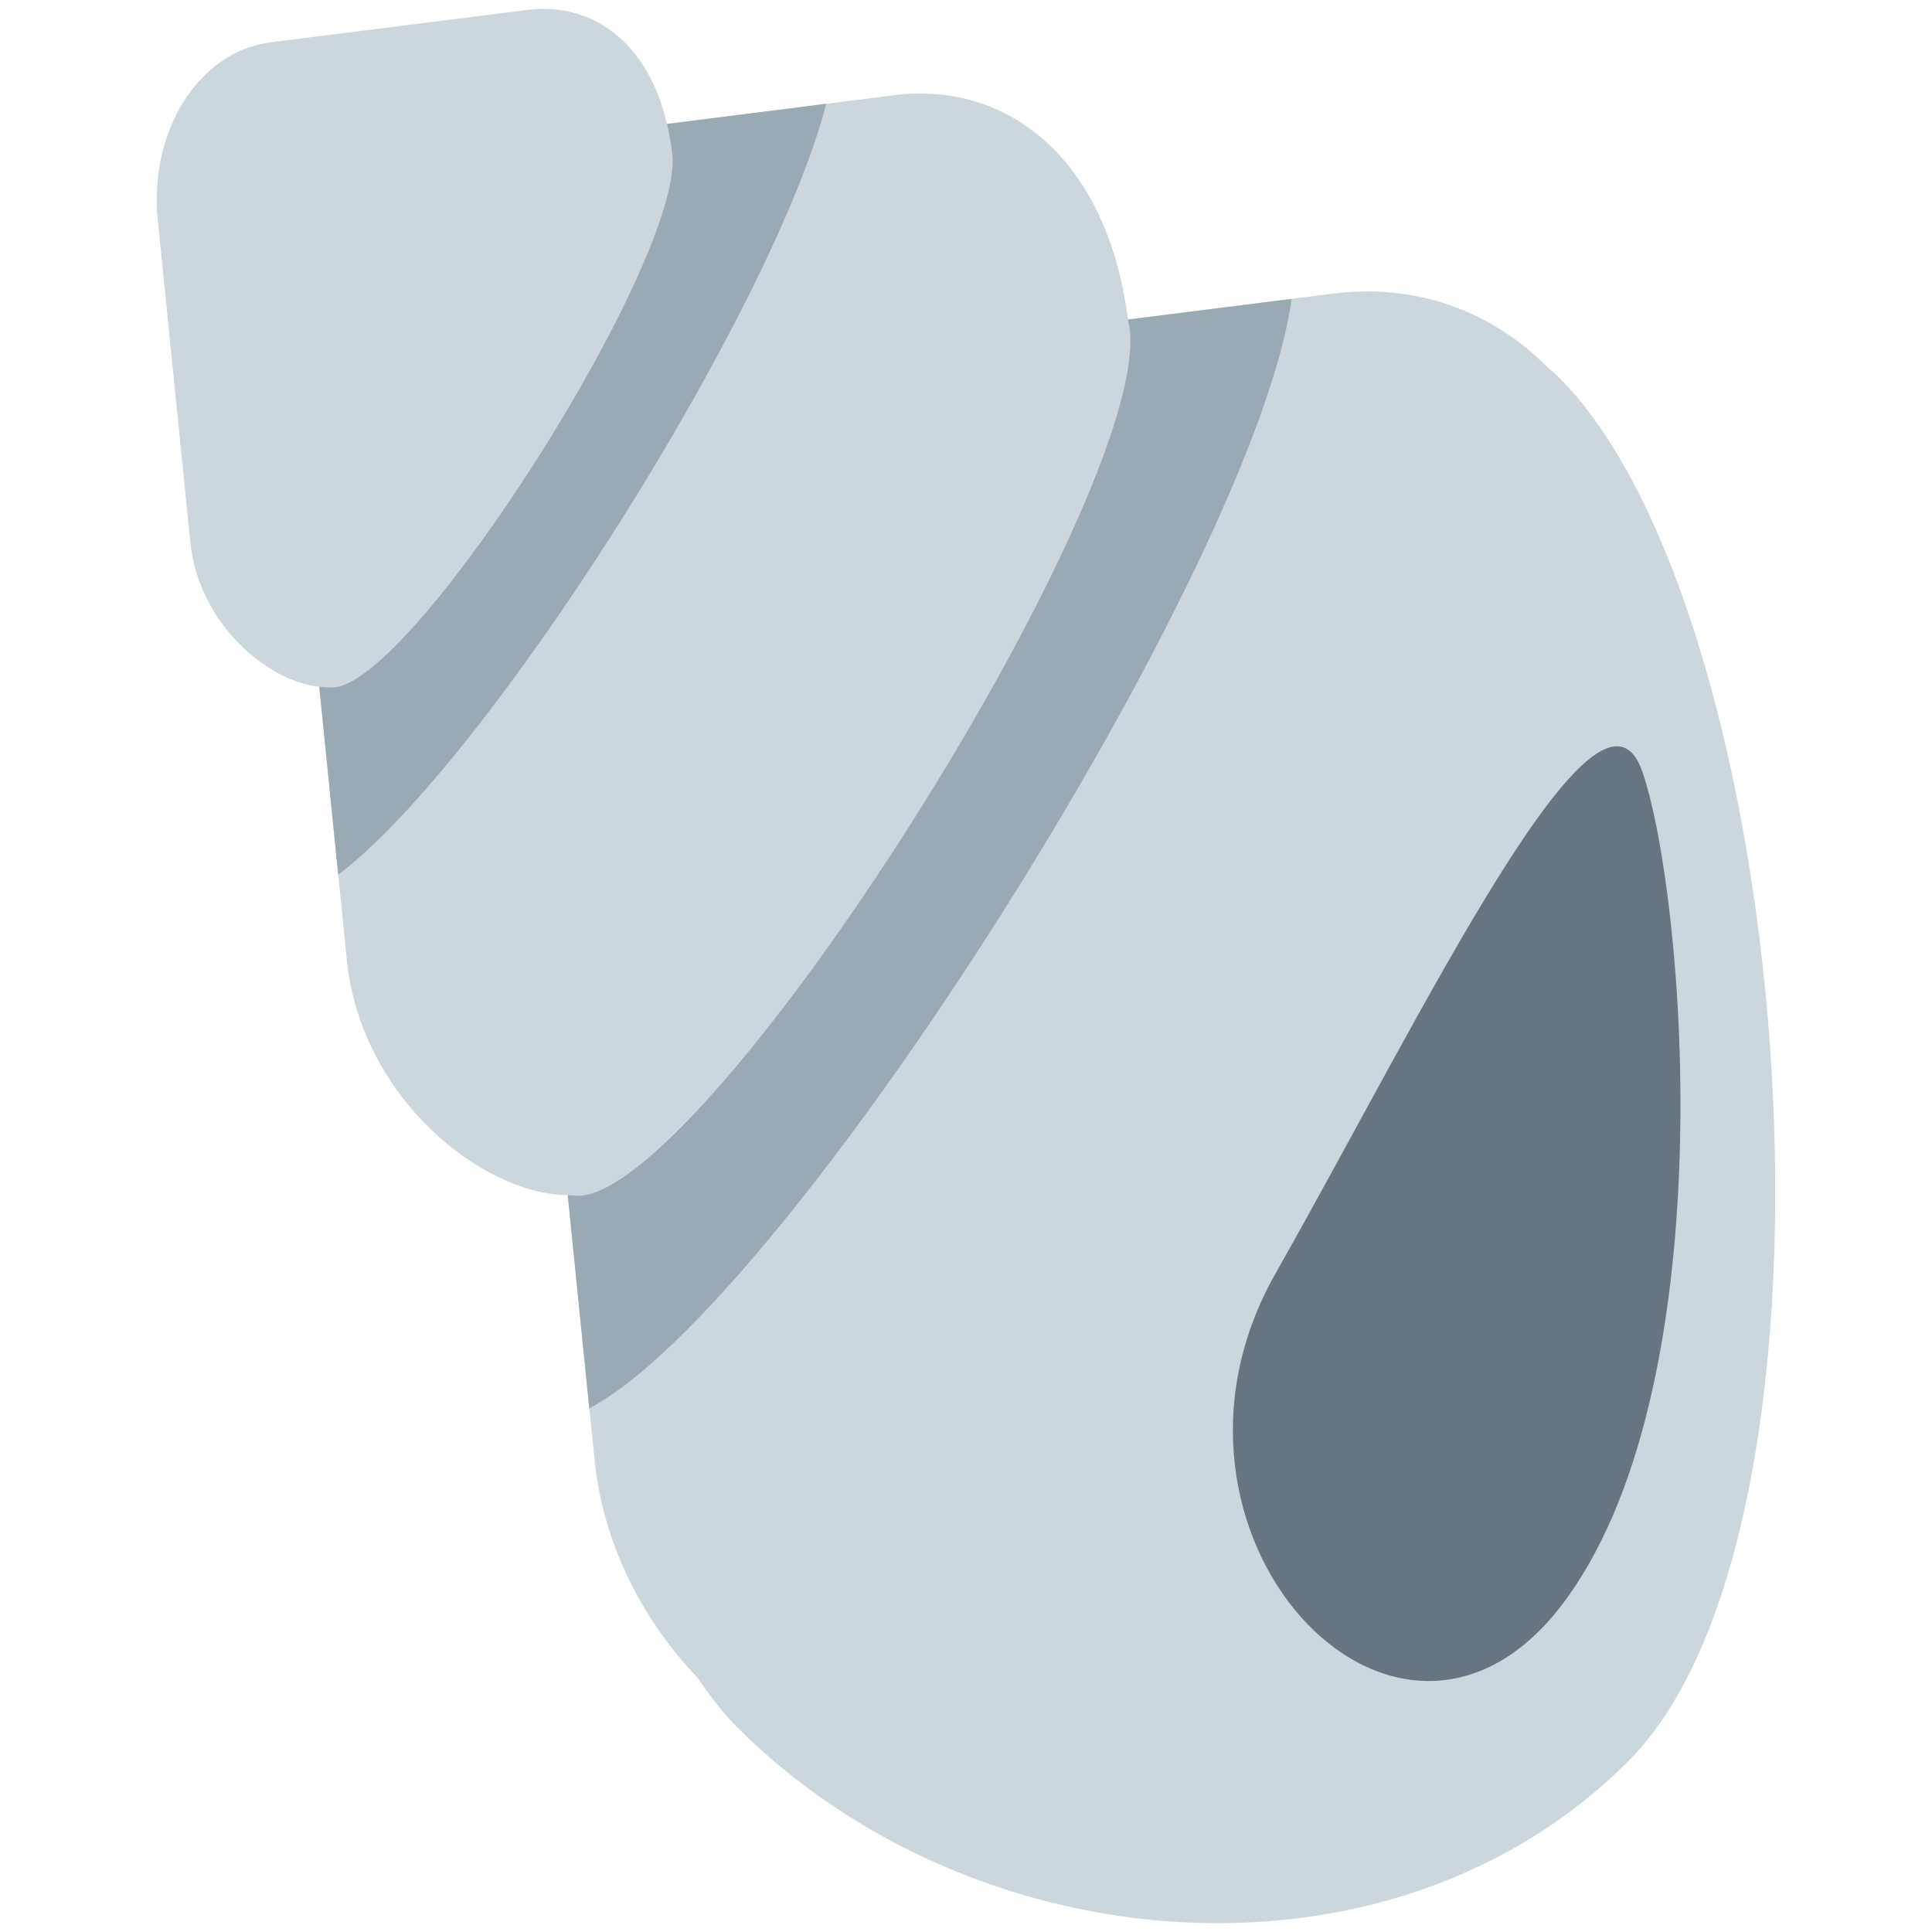
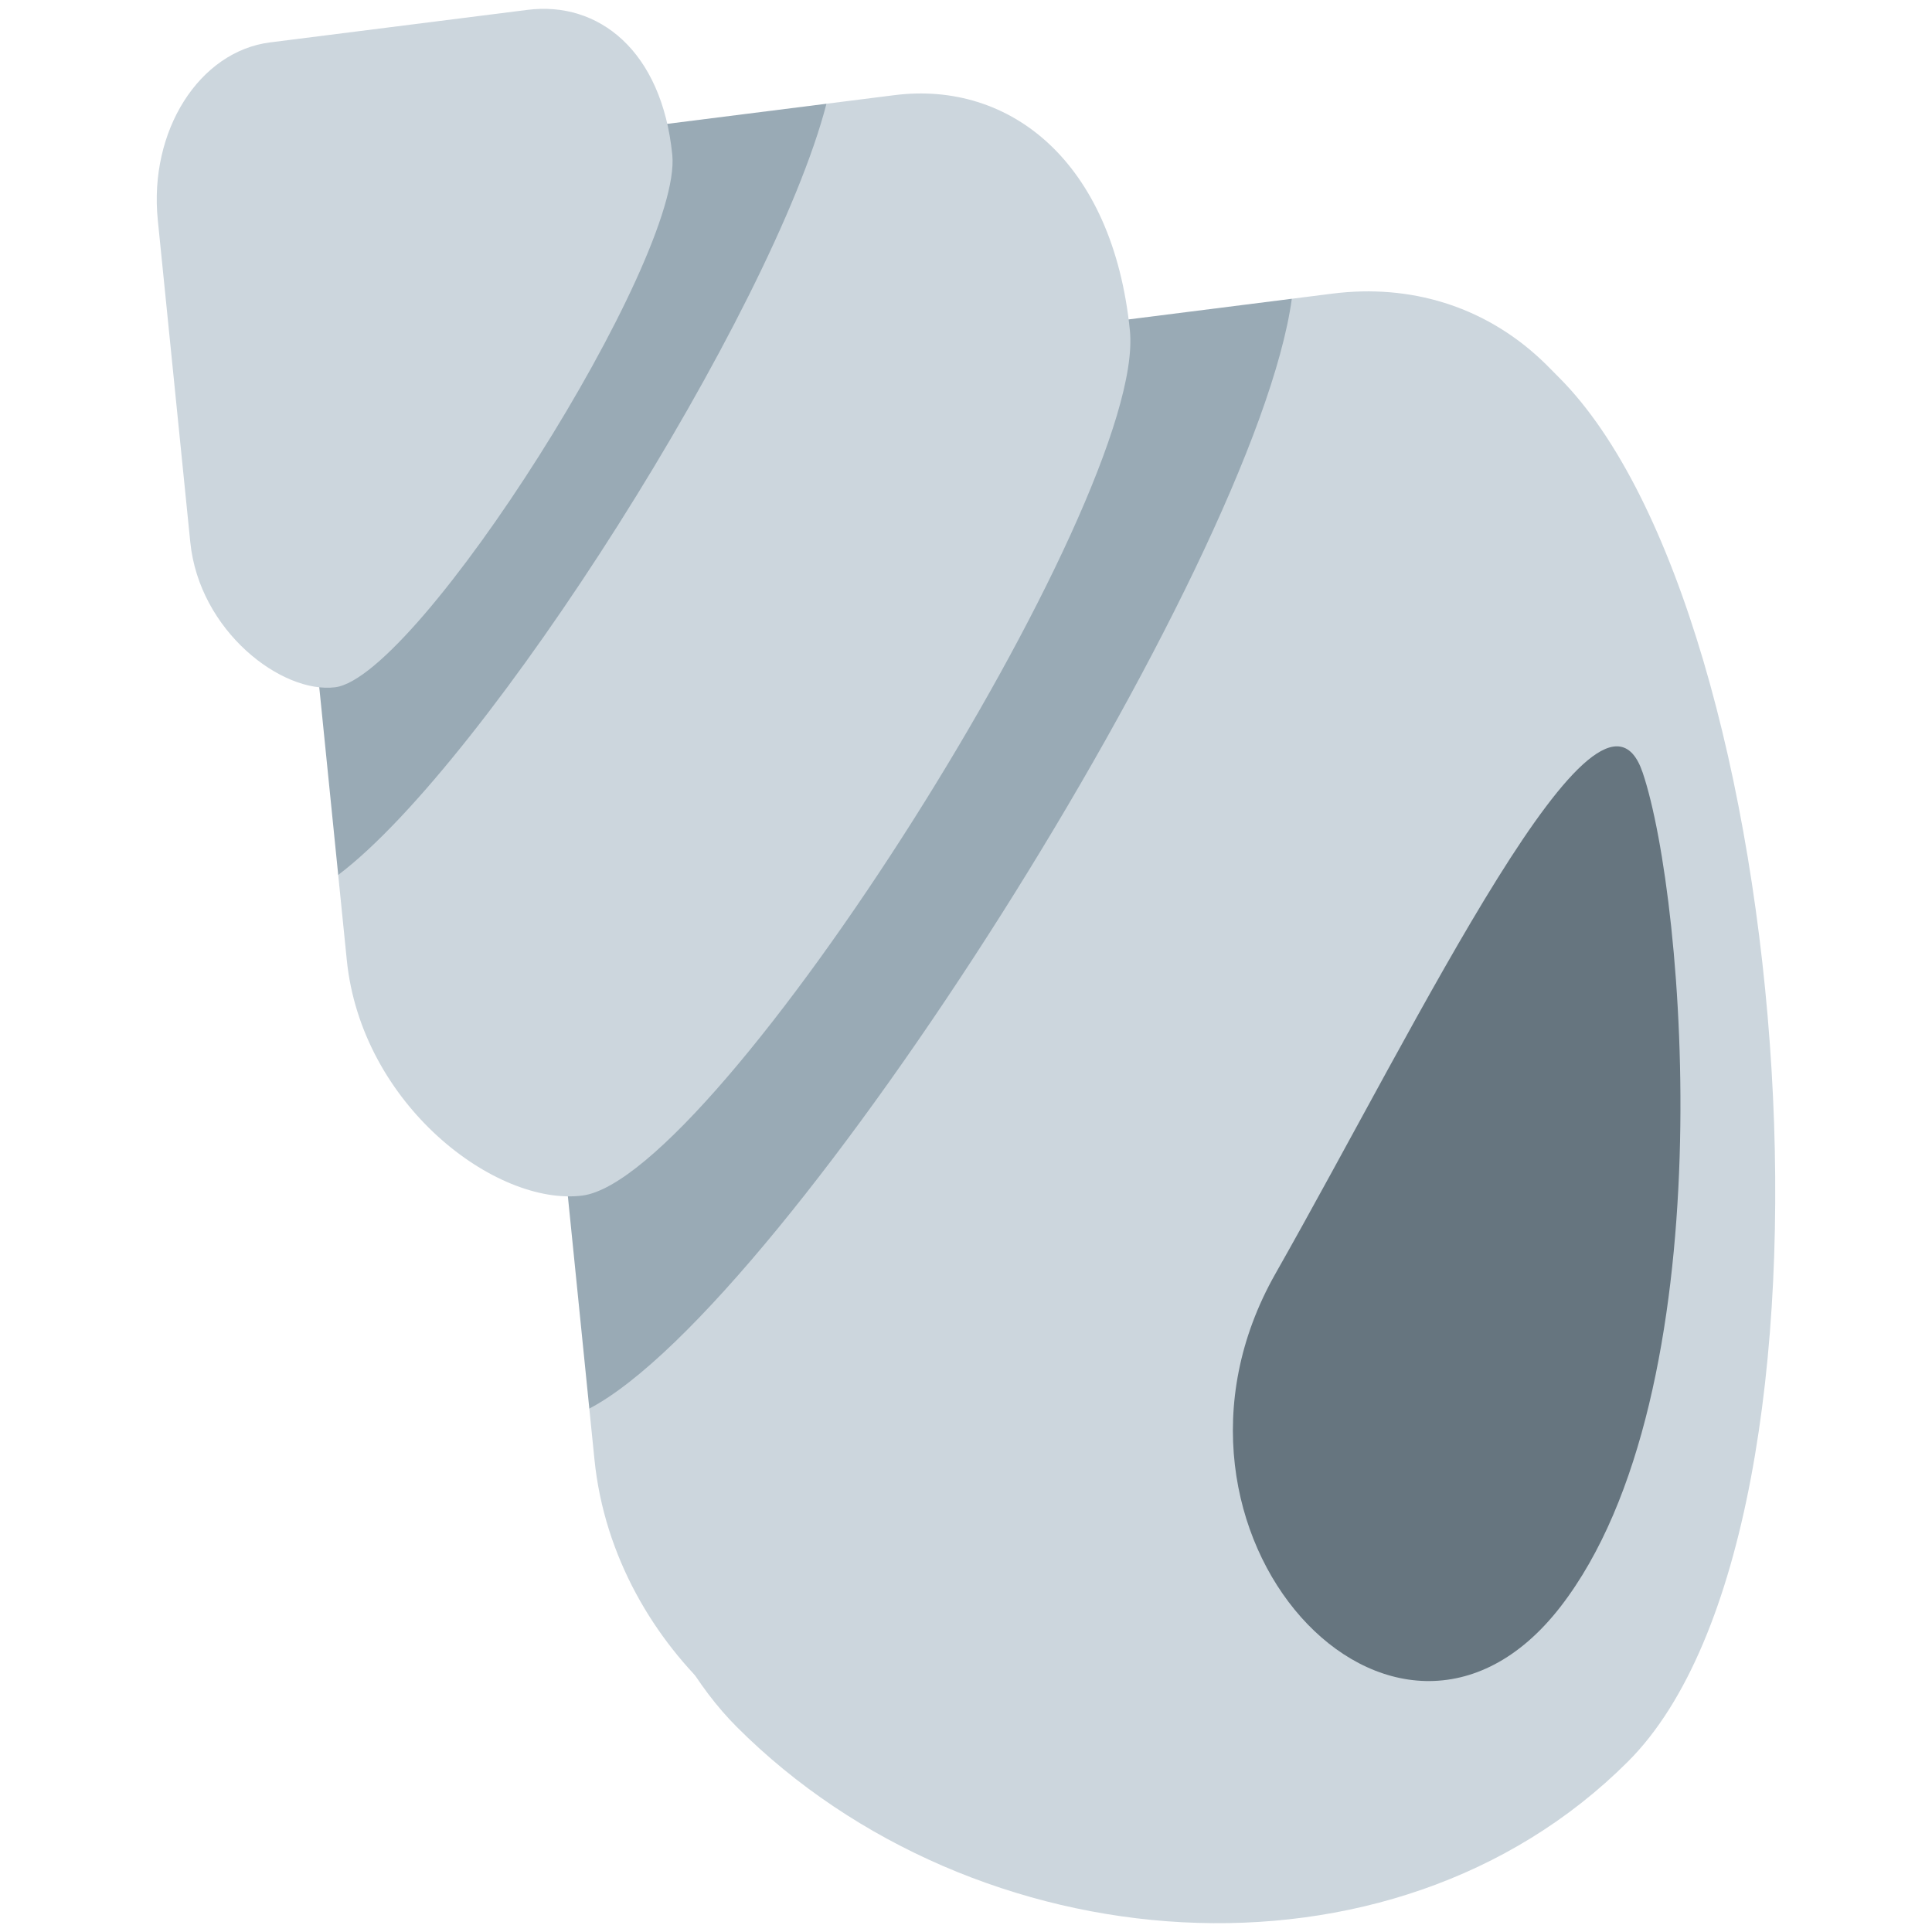
<svg xmlns="http://www.w3.org/2000/svg" viewBox="0 0 36 36">
-   <path fill="#CCD6DD" d="M29.049 7.033c-.07-.07-.141-.126-.211-.188-1.08-1.087-2.497-1.564-4.008-1.373l-3.812.483c-.382-3.003-2.25-4.446-4.351-4.181l-4.24.536C12.075.767 11.011.034 9.827.185L5.033.79C3.71.958 2.773 2.438 2.94 4.097l.606 6.007c.152 1.501 1.425 2.591 2.403 2.693l.514 5.093c.258 2.553 2.509 4.365 4.117 4.38l.498 4.926c.164 1.622.928 3.027 1.917 4.063.23.339.471.656.737.922 4.423 4.423 12.183 5.064 16.607.64 4.42-4.422 3.133-21.365-1.29-25.788z" />
-   <path fill="#66757F" d="M30.609 14.396c.801 2.371 1.545 11.57-1.532 15.543-3.079 3.972-8.043-1.389-5.312-6.205 2.73-4.814 6.036-11.733 6.844-9.338z" />
-   <path fill="#99AAB5" d="M21.018 5.954c.009.072.028.133.036.206.318 3.154-7.686 15.799-10.204 16.119-.085.011-.181-.008-.271-.008l.401 3.971c3.694-1.936 12.412-15.71 13.087-20.673l-3.049.385zm-8.59-3.645c.042.182.079.369.1.574.197 1.942-4.732 9.725-6.28 9.923-.094.012-.196.001-.299-.009l.353 3.502c2.78-2.096 8.093-10.489 9.094-14.365l-2.968.375z" />
+   <path d="M 29.049,7.033 c 4.423,4.424 5.71,21.367 1.289,25.788 c -4.425,4.424 -12.185,3.783 -16.607,-0.64 c -2.979,-2.979 -3.834,-10.952 0.589,-15.377 c 4.424,-4.421 10.306,-14.194 14.729,-9.771 Z" fill="#ccd6dd" />
+   <path fill="#ccd6dd" d="M 24.071,5.567 l 0.759,-0.096 c 2.898,-0.365 5.483,1.666 5.912,5.912 c 0.426,4.252 -10.359,21.297 -13.752,21.725 c -2.175,0.273 -5.546,-2.28 -5.913,-5.912 l -0.096,-0.949 l 3.419,-11.547 l 9.671,-9.133 Z" />
+   <path fill="#99aab5" d="M 24.071,5.567 c -0.68,4.967 -9.395,18.738 -13.09,20.68 l -1.233,-12.208 c -0.366,-3.63 1.687,-6.873 4.586,-7.24 l 9.737,-1.232 Z" />
+   <path fill="#ccd6dd" d="M 15.4,1.933 l 1.267,-0.16 c 2.151,-0.272 4.069,1.234 4.387,4.386 c 0.318,3.155 -7.686,15.8 -10.204,16.119 c -1.613,0.202 -4.115,-1.693 -4.388,-4.389 l -0.16,-1.586 l 2.878,-9.043 l 6.22,-5.327 Z" />
+   <path fill="#99aab5" d="M 15.4,1.933 c -1.004,3.877 -6.319,12.271 -9.098,14.37 l -0.825,-8.172 c -0.272,-2.694 1.252,-5.1 3.402,-5.374 l 6.521,-0.824 Z" />
+   <path d="M 6.247,12.806 c -0.993,0.125 -2.533,-1.043 -2.701,-2.702 l -0.606,-6.006 c -0.167,-1.659 0.77,-3.14 2.093,-3.308 l 4.795,-0.606 c 1.324,-0.168 2.503,0.759 2.699,2.699 c 0.197,1.943 -4.732,9.725 -6.28,9.923 Z" fill="#ccd6dd" />
+   <path d="M 30.609,14.397 c 0.801,2.371 1.545,11.57 -1.532,15.543 c -3.079,3.972 -8.043,-1.389 -5.312,-6.205 c 2.73,-4.815 6.035,-11.734 6.844,-9.338 Z" fill="#66757f" />
</svg>
